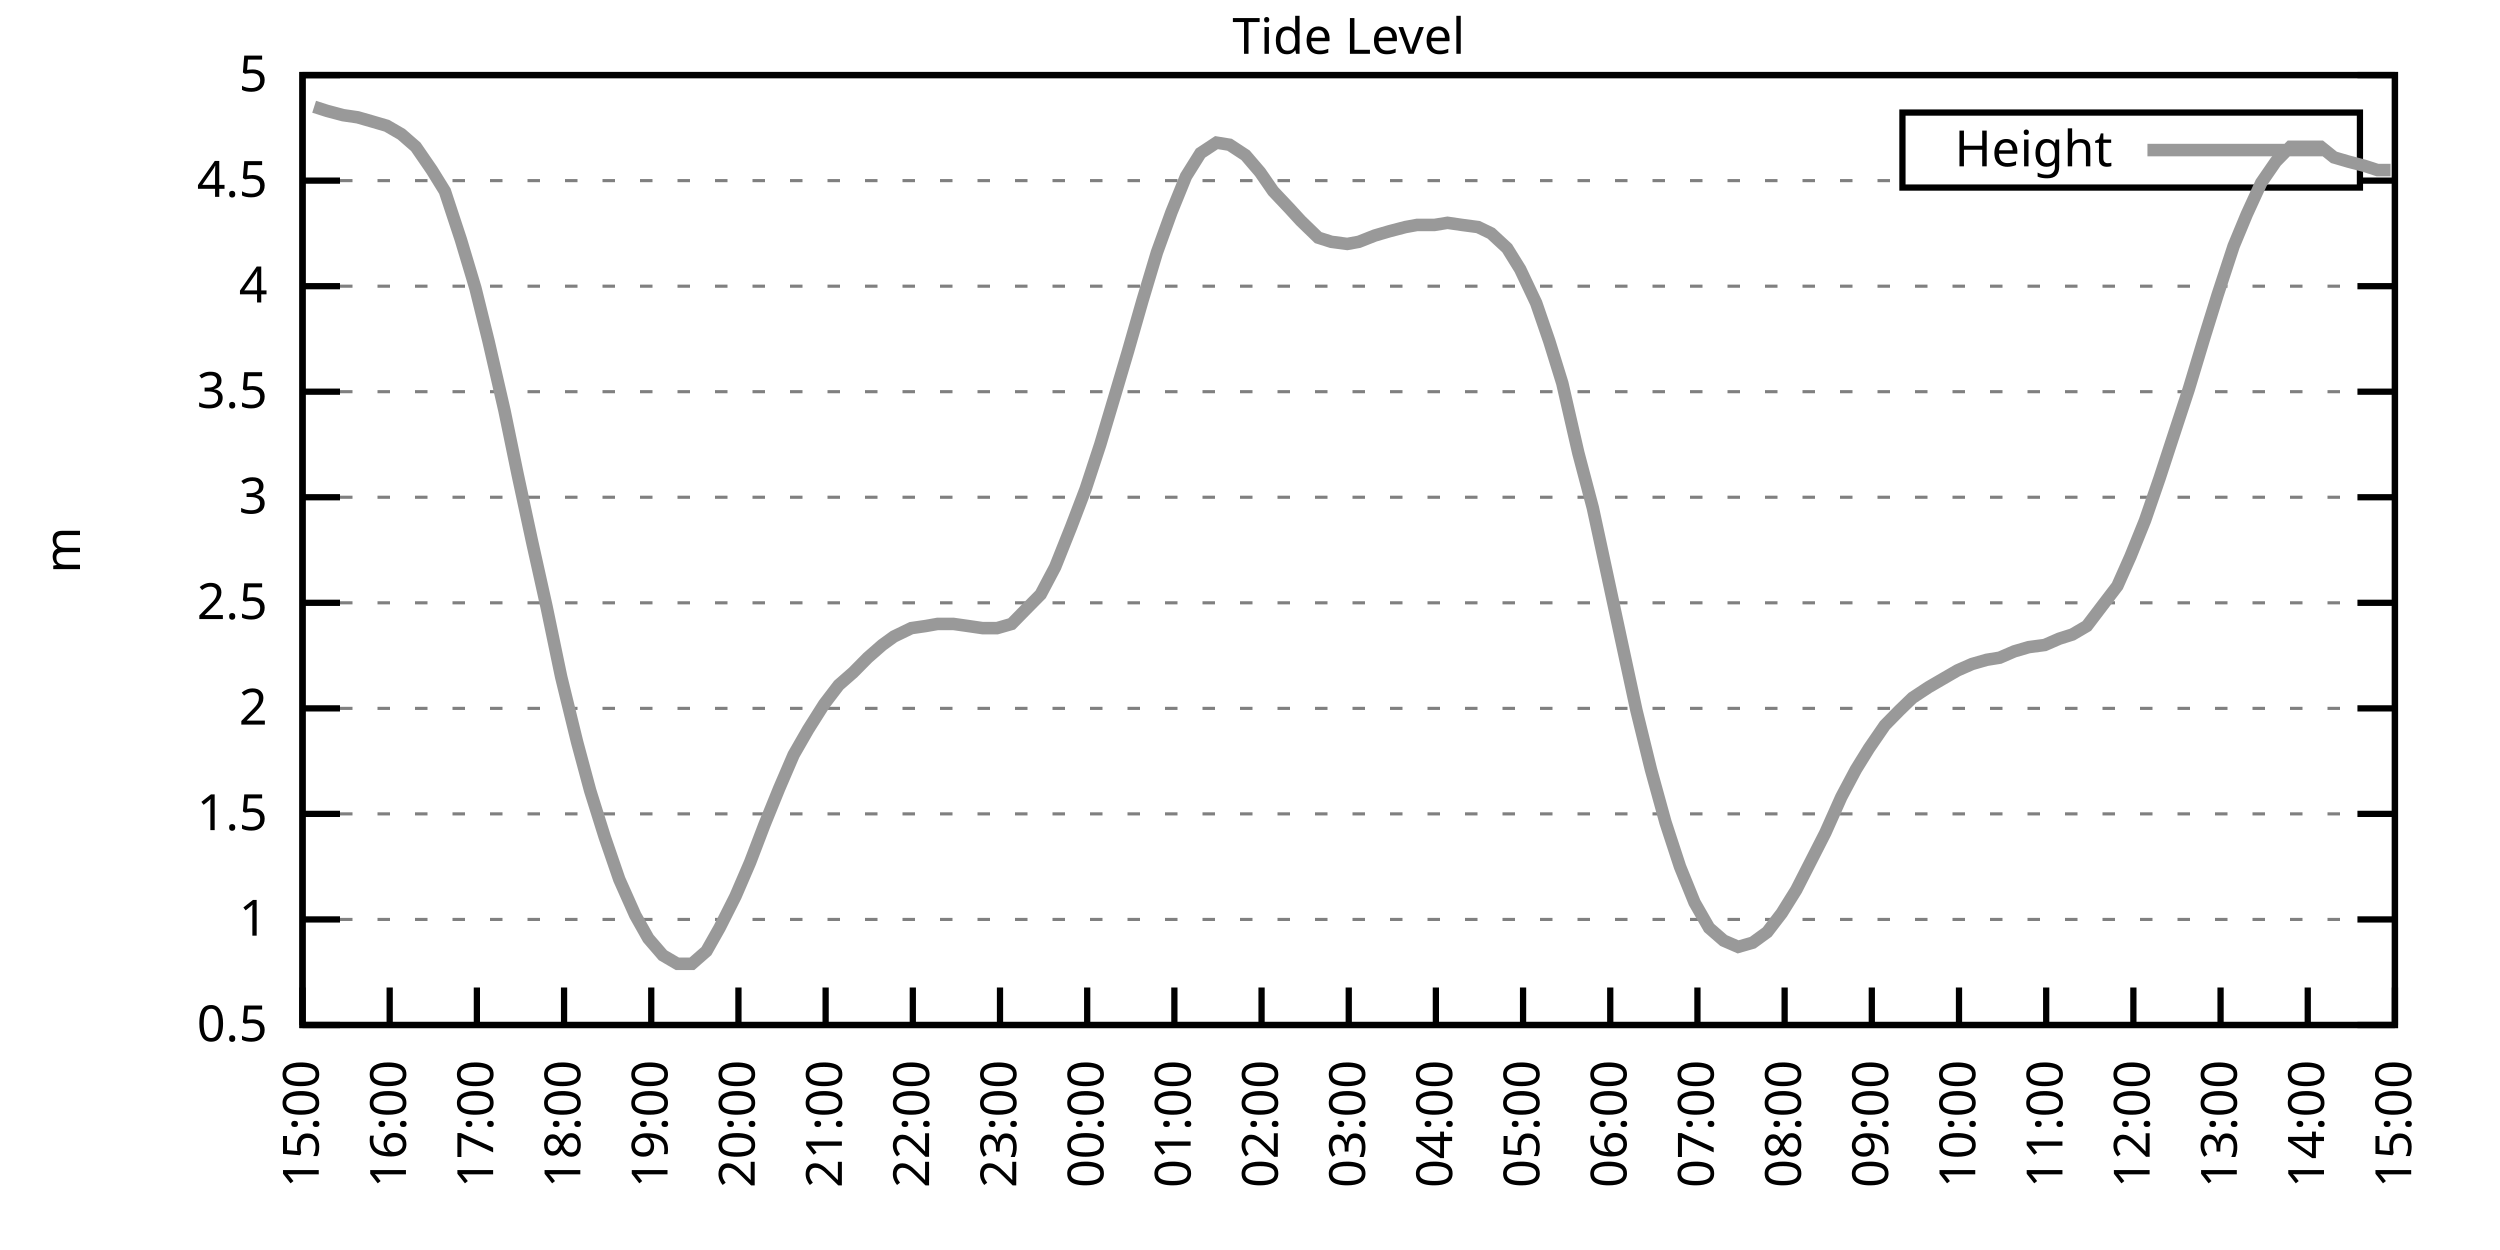
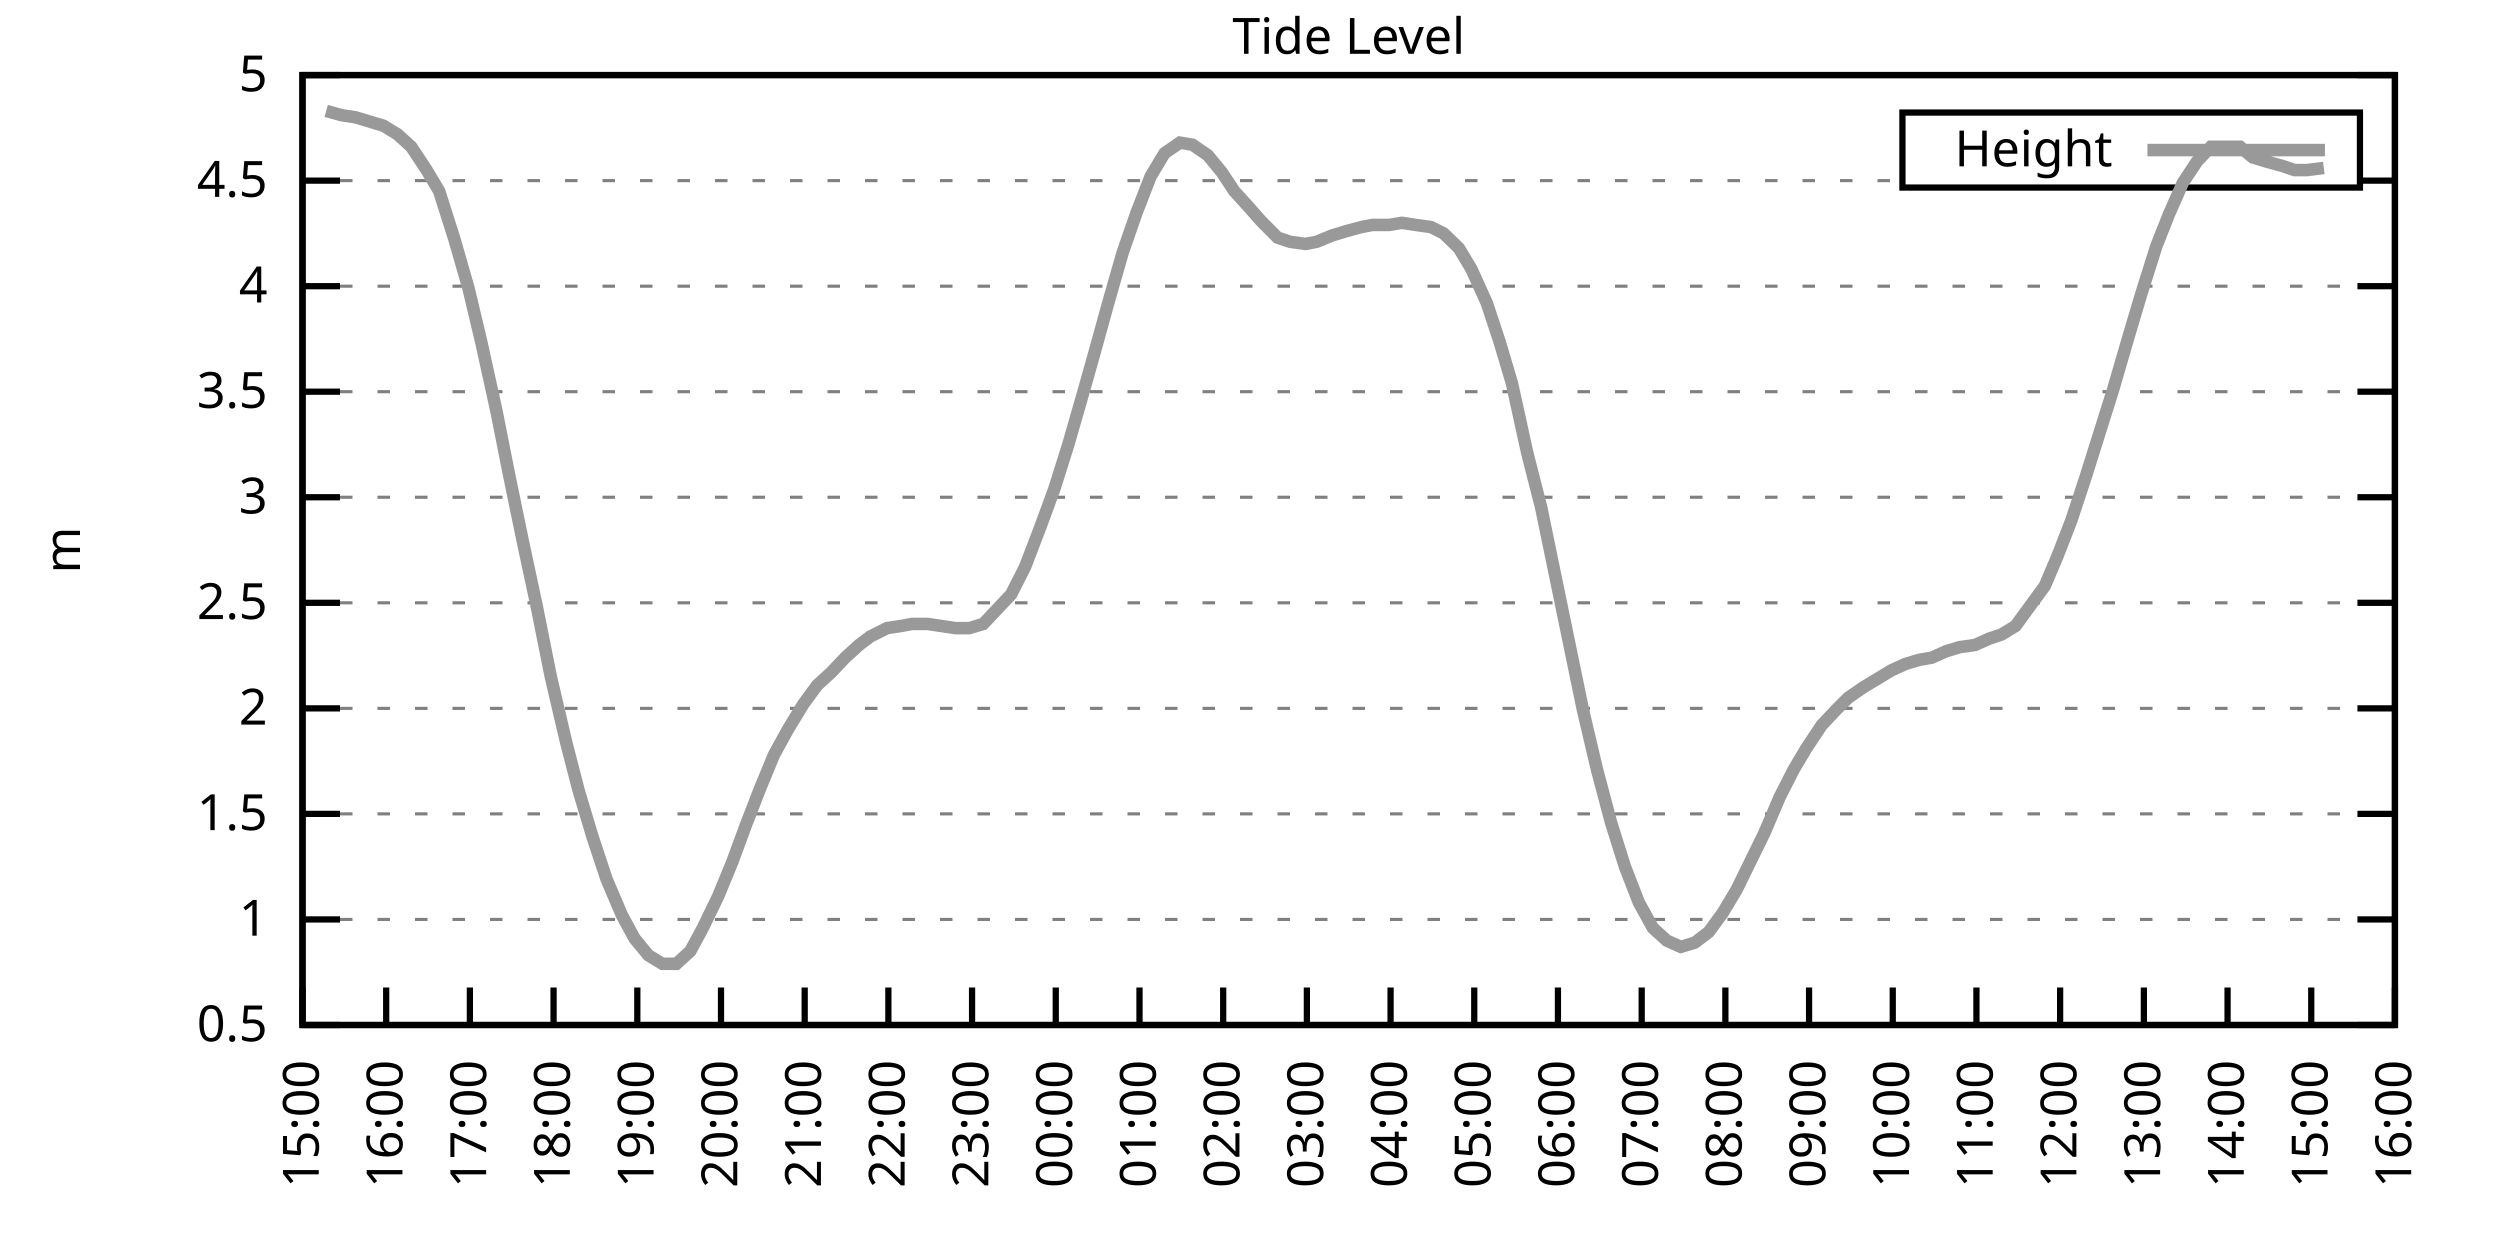
<svg xmlns="http://www.w3.org/2000/svg" xmlns:xlink="http://www.w3.org/1999/xlink" width="400" height="200" viewBox="0 0 400 200">
  <g id="gnuplot_canvas">
    <rect x="0" y="0" width="400" height="200" fill="none" />
    <defs>
      <circle id="gpDot" r="0.5" stroke-width="0.5" stroke="currentColor" />
      <path id="gpPt0" stroke-width="0.333" stroke="currentColor" d="M-1,0 h2 M0,-1 v2" />
      <path id="gpPt1" stroke-width="0.333" stroke="currentColor" d="M-1,-1 L1,1 M1,-1 L-1,1" />
      <path id="gpPt2" stroke-width="0.333" stroke="currentColor" d="M-1,0 L1,0 M0,-1 L0,1 M-1,-1 L1,1 M-1,1 L1,-1" />
      <rect id="gpPt3" stroke-width="0.333" stroke="currentColor" x="-1" y="-1" width="2" height="2" />
      <rect id="gpPt4" stroke-width="0.333" stroke="currentColor" fill="currentColor" x="-1" y="-1" width="2" height="2" />
      <circle id="gpPt5" stroke-width="0.333" stroke="currentColor" cx="0" cy="0" r="1" />
      <use xlink:href="#gpPt5" id="gpPt6" fill="currentColor" stroke="none" />
      <path id="gpPt7" stroke-width="0.333" stroke="currentColor" d="M0,-1.33 L-1.33,0.67 L1.33,0.67 z" />
      <use xlink:href="#gpPt7" id="gpPt8" fill="currentColor" stroke="none" />
      <use xlink:href="#gpPt7" id="gpPt9" stroke="currentColor" transform="rotate(180)" />
      <use xlink:href="#gpPt9" id="gpPt10" fill="currentColor" stroke="none" />
      <use xlink:href="#gpPt3" id="gpPt11" stroke="currentColor" transform="rotate(45)" />
      <use xlink:href="#gpPt11" id="gpPt12" fill="currentColor" stroke="none" />
      <path id="gpPt13" stroke-width="0.333" stroke="currentColor" d="M0,1.330 L1.265,0.411 L0.782,-1.067 L-0.782,-1.076 L-1.265,0.411 z" />
      <use xlink:href="#gpPt13" id="gpPt14" fill="currentColor" stroke="none" />
      <filter id="textbox" filterUnits="objectBoundingBox" x="0" y="0" height="1" width="1">
        <feFlood flood-color="white" flood-opacity="1" result="bgnd" />
        <feComposite in="SourceGraphic" in2="bgnd" operator="atop" />
      </filter>
      <filter id="greybox" filterUnits="objectBoundingBox" x="0" y="0" height="1" width="1">
        <feFlood flood-color="lightgrey" flood-opacity="1" result="grey" />
        <feComposite in="SourceGraphic" in2="grey" operator="atop" />
      </filter>
    </defs>
    <g fill="none" color="white" stroke="currentColor" stroke-width="1.00" stroke-linecap="butt" stroke-linejoin="miter">
</g>
    <g fill="none" color="black" stroke="currentColor" stroke-width="1.00" stroke-linecap="butt" stroke-linejoin="miter">
      <g stroke="none" shape-rendering="crispEdges">
        <polygon fill="rgb(255, 255, 255)" points="48.40,164.00 383.18,164.00 383.18,12.02 48.40,12.02 " />
      </g>
    </g>
    <g fill="none" color="black" stroke="currentColor" stroke-width="1.00" stroke-linecap="butt" stroke-linejoin="miter">
</g>
    <g fill="none" color="black" stroke="black" stroke-width="0.50" stroke-linecap="butt" stroke-linejoin="miter">
</g>
    <g fill="none" color="gray" stroke="currentColor" stroke-width="0.50" stroke-linecap="butt" stroke-linejoin="miter">
      <path stroke="gray" stroke-dasharray="2,4" class="gridline" d="M48.40,164.00 L383.19,164.00  " />
    </g>
    <g fill="none" color="gray" stroke="gray" stroke-width="1.00" stroke-linecap="butt" stroke-linejoin="miter">
</g>
    <g fill="none" color="black" stroke="currentColor" stroke-width="1.00" stroke-linecap="butt" stroke-linejoin="miter">
      <path stroke="black" d="M48.40,164.00 L54.40,164.00 M383.19,164.00 L377.19,164.00  " />
      <g transform="translate(42.80,166.60)" stroke="none" fill="black" font-family="Sans" font-size="8.00" text-anchor="end">
        <text>
          <tspan font-family="Sans"> 0.5</tspan>
        </text>
      </g>
    </g>
    <g fill="none" color="black" stroke="currentColor" stroke-width="1.00" stroke-linecap="butt" stroke-linejoin="miter">
</g>
    <g fill="none" color="black" stroke="black" stroke-width="0.50" stroke-linecap="butt" stroke-linejoin="miter">
</g>
    <g fill="none" color="gray" stroke="currentColor" stroke-width="0.50" stroke-linecap="butt" stroke-linejoin="miter">
      <path stroke="gray" stroke-dasharray="2,4" class="gridline" d="M48.40,147.11 L383.19,147.11  " />
    </g>
    <g fill="none" color="gray" stroke="gray" stroke-width="1.00" stroke-linecap="butt" stroke-linejoin="miter">
</g>
    <g fill="none" color="black" stroke="currentColor" stroke-width="1.00" stroke-linecap="butt" stroke-linejoin="miter">
      <path stroke="black" d="M48.40,147.11 L54.40,147.11 M383.19,147.11 L377.19,147.11  " />
      <g transform="translate(42.80,149.71)" stroke="none" fill="black" font-family="Sans" font-size="8.00" text-anchor="end">
        <text>
          <tspan font-family="Sans"> 1</tspan>
        </text>
      </g>
    </g>
    <g fill="none" color="black" stroke="currentColor" stroke-width="1.00" stroke-linecap="butt" stroke-linejoin="miter">
</g>
    <g fill="none" color="black" stroke="black" stroke-width="0.50" stroke-linecap="butt" stroke-linejoin="miter">
</g>
    <g fill="none" color="gray" stroke="currentColor" stroke-width="0.50" stroke-linecap="butt" stroke-linejoin="miter">
      <path stroke="gray" stroke-dasharray="2,4" class="gridline" d="M48.40,130.22 L383.19,130.22  " />
    </g>
    <g fill="none" color="gray" stroke="gray" stroke-width="1.00" stroke-linecap="butt" stroke-linejoin="miter">
</g>
    <g fill="none" color="black" stroke="currentColor" stroke-width="1.00" stroke-linecap="butt" stroke-linejoin="miter">
      <path stroke="black" d="M48.40,130.22 L54.40,130.22 M383.19,130.22 L377.19,130.22  " />
      <g transform="translate(42.80,132.82)" stroke="none" fill="black" font-family="Sans" font-size="8.00" text-anchor="end">
        <text>
          <tspan font-family="Sans"> 1.5</tspan>
        </text>
      </g>
    </g>
    <g fill="none" color="black" stroke="currentColor" stroke-width="1.00" stroke-linecap="butt" stroke-linejoin="miter">
</g>
    <g fill="none" color="black" stroke="black" stroke-width="0.50" stroke-linecap="butt" stroke-linejoin="miter">
</g>
    <g fill="none" color="gray" stroke="currentColor" stroke-width="0.50" stroke-linecap="butt" stroke-linejoin="miter">
      <path stroke="gray" stroke-dasharray="2,4" class="gridline" d="M48.40,113.34 L383.19,113.34  " />
    </g>
    <g fill="none" color="gray" stroke="gray" stroke-width="1.00" stroke-linecap="butt" stroke-linejoin="miter">
</g>
    <g fill="none" color="black" stroke="currentColor" stroke-width="1.00" stroke-linecap="butt" stroke-linejoin="miter">
      <path stroke="black" d="M48.40,113.34 L54.40,113.34 M383.19,113.34 L377.19,113.34  " />
      <g transform="translate(42.80,115.94)" stroke="none" fill="black" font-family="Sans" font-size="8.00" text-anchor="end">
        <text>
          <tspan font-family="Sans"> 2</tspan>
        </text>
      </g>
    </g>
    <g fill="none" color="black" stroke="currentColor" stroke-width="1.00" stroke-linecap="butt" stroke-linejoin="miter">
</g>
    <g fill="none" color="black" stroke="black" stroke-width="0.50" stroke-linecap="butt" stroke-linejoin="miter">
</g>
    <g fill="none" color="gray" stroke="currentColor" stroke-width="0.50" stroke-linecap="butt" stroke-linejoin="miter">
      <path stroke="gray" stroke-dasharray="2,4" class="gridline" d="M48.40,96.45 L383.19,96.45  " />
    </g>
    <g fill="none" color="gray" stroke="gray" stroke-width="1.00" stroke-linecap="butt" stroke-linejoin="miter">
</g>
    <g fill="none" color="black" stroke="currentColor" stroke-width="1.00" stroke-linecap="butt" stroke-linejoin="miter">
      <path stroke="black" d="M48.40,96.45 L54.40,96.45 M383.19,96.45 L377.19,96.45  " />
      <g transform="translate(42.80,99.05)" stroke="none" fill="black" font-family="Sans" font-size="8.00" text-anchor="end">
        <text>
          <tspan font-family="Sans"> 2.5</tspan>
        </text>
      </g>
    </g>
    <g fill="none" color="black" stroke="currentColor" stroke-width="1.00" stroke-linecap="butt" stroke-linejoin="miter">
</g>
    <g fill="none" color="black" stroke="black" stroke-width="0.50" stroke-linecap="butt" stroke-linejoin="miter">
</g>
    <g fill="none" color="gray" stroke="currentColor" stroke-width="0.50" stroke-linecap="butt" stroke-linejoin="miter">
      <path stroke="gray" stroke-dasharray="2,4" class="gridline" d="M48.40,79.56 L383.19,79.56  " />
    </g>
    <g fill="none" color="gray" stroke="gray" stroke-width="1.00" stroke-linecap="butt" stroke-linejoin="miter">
</g>
    <g fill="none" color="black" stroke="currentColor" stroke-width="1.00" stroke-linecap="butt" stroke-linejoin="miter">
      <path stroke="black" d="M48.40,79.56 L54.40,79.56 M383.19,79.56 L377.19,79.56  " />
      <g transform="translate(42.80,82.16)" stroke="none" fill="black" font-family="Sans" font-size="8.00" text-anchor="end">
        <text>
          <tspan font-family="Sans"> 3</tspan>
        </text>
      </g>
    </g>
    <g fill="none" color="black" stroke="currentColor" stroke-width="1.00" stroke-linecap="butt" stroke-linejoin="miter">
</g>
    <g fill="none" color="black" stroke="black" stroke-width="0.50" stroke-linecap="butt" stroke-linejoin="miter">
</g>
    <g fill="none" color="gray" stroke="currentColor" stroke-width="0.50" stroke-linecap="butt" stroke-linejoin="miter">
      <path stroke="gray" stroke-dasharray="2,4" class="gridline" d="M48.40,62.67 L383.19,62.67  " />
    </g>
    <g fill="none" color="gray" stroke="gray" stroke-width="1.00" stroke-linecap="butt" stroke-linejoin="miter">
</g>
    <g fill="none" color="black" stroke="currentColor" stroke-width="1.00" stroke-linecap="butt" stroke-linejoin="miter">
      <path stroke="black" d="M48.40,62.67 L54.40,62.67 M383.19,62.67 L377.19,62.67  " />
      <g transform="translate(42.80,65.27)" stroke="none" fill="black" font-family="Sans" font-size="8.00" text-anchor="end">
        <text>
          <tspan font-family="Sans"> 3.5</tspan>
        </text>
      </g>
    </g>
    <g fill="none" color="black" stroke="currentColor" stroke-width="1.00" stroke-linecap="butt" stroke-linejoin="miter">
</g>
    <g fill="none" color="black" stroke="black" stroke-width="0.50" stroke-linecap="butt" stroke-linejoin="miter">
</g>
    <g fill="none" color="gray" stroke="currentColor" stroke-width="0.50" stroke-linecap="butt" stroke-linejoin="miter">
      <path stroke="gray" stroke-dasharray="2,4" class="gridline" d="M48.40,45.79 L383.19,45.79  " />
    </g>
    <g fill="none" color="gray" stroke="gray" stroke-width="1.00" stroke-linecap="butt" stroke-linejoin="miter">
</g>
    <g fill="none" color="black" stroke="currentColor" stroke-width="1.00" stroke-linecap="butt" stroke-linejoin="miter">
      <path stroke="black" d="M48.40,45.79 L54.40,45.79 M383.19,45.79 L377.19,45.79  " />
      <g transform="translate(42.80,48.39)" stroke="none" fill="black" font-family="Sans" font-size="8.00" text-anchor="end">
        <text>
          <tspan font-family="Sans"> 4</tspan>
        </text>
      </g>
    </g>
    <g fill="none" color="black" stroke="currentColor" stroke-width="1.00" stroke-linecap="butt" stroke-linejoin="miter">
</g>
    <g fill="none" color="black" stroke="black" stroke-width="0.50" stroke-linecap="butt" stroke-linejoin="miter">
</g>
    <g fill="none" color="gray" stroke="currentColor" stroke-width="0.50" stroke-linecap="butt" stroke-linejoin="miter">
      <path stroke="gray" stroke-dasharray="2,4" class="gridline" d="M48.40,28.90 L304.39,28.90 M377.59,28.90 L383.19,28.90  " />
    </g>
    <g fill="none" color="gray" stroke="gray" stroke-width="1.00" stroke-linecap="butt" stroke-linejoin="miter">
</g>
    <g fill="none" color="black" stroke="currentColor" stroke-width="1.00" stroke-linecap="butt" stroke-linejoin="miter">
      <path stroke="black" d="M48.40,28.90 L54.40,28.90 M383.19,28.90 L377.19,28.90  " />
      <g transform="translate(42.80,31.50)" stroke="none" fill="black" font-family="Sans" font-size="8.00" text-anchor="end">
        <text>
          <tspan font-family="Sans"> 4.5</tspan>
        </text>
      </g>
    </g>
    <g fill="none" color="black" stroke="currentColor" stroke-width="1.00" stroke-linecap="butt" stroke-linejoin="miter">
</g>
    <g fill="none" color="black" stroke="black" stroke-width="0.50" stroke-linecap="butt" stroke-linejoin="miter">
</g>
    <g fill="none" color="gray" stroke="currentColor" stroke-width="0.50" stroke-linecap="butt" stroke-linejoin="miter">
      <path stroke="gray" stroke-dasharray="2,4" class="gridline" d="M48.40,12.01 L383.19,12.01  " />
    </g>
    <g fill="none" color="gray" stroke="gray" stroke-width="1.00" stroke-linecap="butt" stroke-linejoin="miter">
</g>
    <g fill="none" color="black" stroke="currentColor" stroke-width="1.00" stroke-linecap="butt" stroke-linejoin="miter">
      <path stroke="black" d="M48.40,12.01 L54.40,12.01 M383.19,12.01 L377.19,12.01  " />
      <g transform="translate(42.80,14.61)" stroke="none" fill="black" font-family="Sans" font-size="8.00" text-anchor="end">
        <text>
          <tspan font-family="Sans"> 5</tspan>
        </text>
      </g>
    </g>
    <g fill="none" color="black" stroke="currentColor" stroke-width="1.00" stroke-linecap="butt" stroke-linejoin="miter">
      <path stroke="black" d="M48.40,164.00 L48.40,158.00  " />
      <g transform="translate(51.00,169.60) rotate(270.00)" stroke="none" fill="black" font-family="Sans" font-size="8.00" text-anchor="end">
        <text>
          <tspan font-family="Sans">15:00</tspan>
        </text>
      </g>
    </g>
    <g fill="none" color="black" stroke="currentColor" stroke-width="1.00" stroke-linecap="butt" stroke-linejoin="miter">
-       <path stroke="black" d="M62.35,164.00 L62.35,158.00  " />
-       <g transform="translate(64.95,169.60) rotate(270.00)" stroke="none" fill="black" font-family="Sans" font-size="8.00" text-anchor="end">
+       <path stroke="black" d="M61.79,164.00 L61.79,158.00  " />
+       <g transform="translate(64.39,169.60) rotate(270.00)" stroke="none" fill="black" font-family="Sans" font-size="8.00" text-anchor="end">
        <text>
          <tspan font-family="Sans">16:00</tspan>
        </text>
      </g>
    </g>
    <g fill="none" color="black" stroke="currentColor" stroke-width="1.00" stroke-linecap="butt" stroke-linejoin="miter">
-       <path stroke="black" d="M76.30,164.00 L76.30,158.00  " />
-       <g transform="translate(78.90,169.60) rotate(270.00)" stroke="none" fill="black" font-family="Sans" font-size="8.00" text-anchor="end">
+       <path stroke="black" d="M75.18,164.00 L75.18,158.00  " />
+       <g transform="translate(77.78,169.60) rotate(270.00)" stroke="none" fill="black" font-family="Sans" font-size="8.00" text-anchor="end">
        <text>
          <tspan font-family="Sans">17:00</tspan>
        </text>
      </g>
    </g>
    <g fill="none" color="black" stroke="currentColor" stroke-width="1.00" stroke-linecap="butt" stroke-linejoin="miter">
-       <path stroke="black" d="M90.25,164.00 L90.25,158.00  " />
-       <g transform="translate(92.85,169.60) rotate(270.00)" stroke="none" fill="black" font-family="Sans" font-size="8.00" text-anchor="end">
+       <path stroke="black" d="M88.57,164.00 L88.57,158.00  " />
+       <g transform="translate(91.17,169.60) rotate(270.00)" stroke="none" fill="black" font-family="Sans" font-size="8.00" text-anchor="end">
        <text>
          <tspan font-family="Sans">18:00</tspan>
        </text>
      </g>
    </g>
    <g fill="none" color="black" stroke="currentColor" stroke-width="1.00" stroke-linecap="butt" stroke-linejoin="miter">
-       <path stroke="black" d="M104.20,164.00 L104.20,158.00  " />
-       <g transform="translate(106.80,169.60) rotate(270.00)" stroke="none" fill="black" font-family="Sans" font-size="8.00" text-anchor="end">
+       <path stroke="black" d="M101.97,164.00 L101.97,158.00  " />
+       <g transform="translate(104.57,169.60) rotate(270.00)" stroke="none" fill="black" font-family="Sans" font-size="8.00" text-anchor="end">
        <text>
          <tspan font-family="Sans">19:00</tspan>
        </text>
      </g>
    </g>
    <g fill="none" color="black" stroke="currentColor" stroke-width="1.00" stroke-linecap="butt" stroke-linejoin="miter">
-       <path stroke="black" d="M118.15,164.00 L118.15,158.00  " />
-       <g transform="translate(120.75,169.60) rotate(270.00)" stroke="none" fill="black" font-family="Sans" font-size="8.00" text-anchor="end">
+       <path stroke="black" d="M115.36,164.00 L115.36,158.00  " />
+       <g transform="translate(117.96,169.60) rotate(270.00)" stroke="none" fill="black" font-family="Sans" font-size="8.00" text-anchor="end">
        <text>
          <tspan font-family="Sans">20:00</tspan>
        </text>
      </g>
    </g>
    <g fill="none" color="black" stroke="currentColor" stroke-width="1.00" stroke-linecap="butt" stroke-linejoin="miter">
-       <path stroke="black" d="M132.10,164.00 L132.10,158.00  " />
-       <g transform="translate(134.70,169.60) rotate(270.00)" stroke="none" fill="black" font-family="Sans" font-size="8.00" text-anchor="end">
+       <path stroke="black" d="M128.75,164.00 L128.75,158.00  " />
+       <g transform="translate(131.35,169.60) rotate(270.00)" stroke="none" fill="black" font-family="Sans" font-size="8.00" text-anchor="end">
        <text>
          <tspan font-family="Sans">21:00</tspan>
        </text>
      </g>
    </g>
    <g fill="none" color="black" stroke="currentColor" stroke-width="1.00" stroke-linecap="butt" stroke-linejoin="miter">
-       <path stroke="black" d="M146.05,164.00 L146.05,158.00  " />
-       <g transform="translate(148.65,169.60) rotate(270.00)" stroke="none" fill="black" font-family="Sans" font-size="8.00" text-anchor="end">
+       <path stroke="black" d="M142.14,164.00 L142.14,158.00  " />
+       <g transform="translate(144.74,169.60) rotate(270.00)" stroke="none" fill="black" font-family="Sans" font-size="8.00" text-anchor="end">
        <text>
          <tspan font-family="Sans">22:00</tspan>
        </text>
      </g>
    </g>
    <g fill="none" color="black" stroke="currentColor" stroke-width="1.00" stroke-linecap="butt" stroke-linejoin="miter">
-       <path stroke="black" d="M160.00,164.00 L160.00,158.00  " />
-       <g transform="translate(162.60,169.60) rotate(270.00)" stroke="none" fill="black" font-family="Sans" font-size="8.00" text-anchor="end">
+       <path stroke="black" d="M155.53,164.00 L155.53,158.00  " />
+       <g transform="translate(158.13,169.60) rotate(270.00)" stroke="none" fill="black" font-family="Sans" font-size="8.00" text-anchor="end">
        <text>
          <tspan font-family="Sans">23:00</tspan>
        </text>
      </g>
    </g>
    <g fill="none" color="black" stroke="currentColor" stroke-width="1.00" stroke-linecap="butt" stroke-linejoin="miter">
-       <path stroke="black" d="M173.95,164.00 L173.95,158.00  " />
-       <g transform="translate(176.55,169.60) rotate(270.00)" stroke="none" fill="black" font-family="Sans" font-size="8.00" text-anchor="end">
+       <path stroke="black" d="M168.92,164.00 L168.92,158.00  " />
+       <g transform="translate(171.52,169.60) rotate(270.00)" stroke="none" fill="black" font-family="Sans" font-size="8.00" text-anchor="end">
        <text>
          <tspan font-family="Sans">00:00</tspan>
        </text>
      </g>
    </g>
    <g fill="none" color="black" stroke="currentColor" stroke-width="1.00" stroke-linecap="butt" stroke-linejoin="miter">
-       <path stroke="black" d="M187.90,164.00 L187.90,158.00  " />
-       <g transform="translate(190.50,169.60) rotate(270.00)" stroke="none" fill="black" font-family="Sans" font-size="8.00" text-anchor="end">
+       <path stroke="black" d="M182.32,164.00 L182.32,158.00  " />
+       <g transform="translate(184.92,169.60) rotate(270.00)" stroke="none" fill="black" font-family="Sans" font-size="8.00" text-anchor="end">
        <text>
          <tspan font-family="Sans">01:00</tspan>
        </text>
      </g>
    </g>
    <g fill="none" color="black" stroke="currentColor" stroke-width="1.00" stroke-linecap="butt" stroke-linejoin="miter">
-       <path stroke="black" d="M201.85,164.00 L201.85,158.00  " />
-       <g transform="translate(204.45,169.60) rotate(270.00)" stroke="none" fill="black" font-family="Sans" font-size="8.00" text-anchor="end">
+       <path stroke="black" d="M195.71,164.00 L195.71,158.00  " />
+       <g transform="translate(198.31,169.60) rotate(270.00)" stroke="none" fill="black" font-family="Sans" font-size="8.00" text-anchor="end">
        <text>
          <tspan font-family="Sans">02:00</tspan>
        </text>
      </g>
    </g>
    <g fill="none" color="black" stroke="currentColor" stroke-width="1.00" stroke-linecap="butt" stroke-linejoin="miter">
-       <path stroke="black" d="M215.80,164.00 L215.80,158.00  " />
-       <g transform="translate(218.40,169.60) rotate(270.00)" stroke="none" fill="black" font-family="Sans" font-size="8.00" text-anchor="end">
+       <path stroke="black" d="M209.10,164.00 L209.10,158.00  " />
+       <g transform="translate(211.70,169.60) rotate(270.00)" stroke="none" fill="black" font-family="Sans" font-size="8.00" text-anchor="end">
        <text>
          <tspan font-family="Sans">03:00</tspan>
        </text>
      </g>
    </g>
    <g fill="none" color="black" stroke="currentColor" stroke-width="1.00" stroke-linecap="butt" stroke-linejoin="miter">
-       <path stroke="black" d="M229.74,164.00 L229.74,158.00  " />
-       <g transform="translate(232.34,169.60) rotate(270.00)" stroke="none" fill="black" font-family="Sans" font-size="8.00" text-anchor="end">
+       <path stroke="black" d="M222.49,164.00 L222.49,158.00  " />
+       <g transform="translate(225.09,169.60) rotate(270.00)" stroke="none" fill="black" font-family="Sans" font-size="8.00" text-anchor="end">
        <text>
          <tspan font-family="Sans">04:00</tspan>
        </text>
      </g>
    </g>
    <g fill="none" color="black" stroke="currentColor" stroke-width="1.00" stroke-linecap="butt" stroke-linejoin="miter">
-       <path stroke="black" d="M243.69,164.00 L243.69,158.00  " />
-       <g transform="translate(246.29,169.60) rotate(270.00)" stroke="none" fill="black" font-family="Sans" font-size="8.00" text-anchor="end">
+       <path stroke="black" d="M235.88,164.00 L235.88,158.00  " />
+       <g transform="translate(238.48,169.60) rotate(270.00)" stroke="none" fill="black" font-family="Sans" font-size="8.00" text-anchor="end">
        <text>
          <tspan font-family="Sans">05:00</tspan>
        </text>
      </g>
    </g>
    <g fill="none" color="black" stroke="currentColor" stroke-width="1.00" stroke-linecap="butt" stroke-linejoin="miter">
-       <path stroke="black" d="M257.64,164.00 L257.64,158.00  " />
-       <g transform="translate(260.24,169.60) rotate(270.00)" stroke="none" fill="black" font-family="Sans" font-size="8.00" text-anchor="end">
+       <path stroke="black" d="M249.27,164.00 L249.27,158.00  " />
+       <g transform="translate(251.87,169.60) rotate(270.00)" stroke="none" fill="black" font-family="Sans" font-size="8.00" text-anchor="end">
        <text>
          <tspan font-family="Sans">06:00</tspan>
        </text>
      </g>
    </g>
    <g fill="none" color="black" stroke="currentColor" stroke-width="1.00" stroke-linecap="butt" stroke-linejoin="miter">
-       <path stroke="black" d="M271.59,164.00 L271.59,158.00  " />
-       <g transform="translate(274.19,169.60) rotate(270.00)" stroke="none" fill="black" font-family="Sans" font-size="8.00" text-anchor="end">
+       <path stroke="black" d="M262.67,164.00 L262.67,158.00  " />
+       <g transform="translate(265.27,169.60) rotate(270.00)" stroke="none" fill="black" font-family="Sans" font-size="8.00" text-anchor="end">
        <text>
          <tspan font-family="Sans">07:00</tspan>
        </text>
      </g>
    </g>
    <g fill="none" color="black" stroke="currentColor" stroke-width="1.00" stroke-linecap="butt" stroke-linejoin="miter">
-       <path stroke="black" d="M285.54,164.00 L285.54,158.00  " />
-       <g transform="translate(288.14,169.60) rotate(270.00)" stroke="none" fill="black" font-family="Sans" font-size="8.00" text-anchor="end">
+       <path stroke="black" d="M276.06,164.00 L276.06,158.00  " />
+       <g transform="translate(278.66,169.60) rotate(270.00)" stroke="none" fill="black" font-family="Sans" font-size="8.00" text-anchor="end">
        <text>
          <tspan font-family="Sans">08:00</tspan>
        </text>
      </g>
    </g>
    <g fill="none" color="black" stroke="currentColor" stroke-width="1.00" stroke-linecap="butt" stroke-linejoin="miter">
-       <path stroke="black" d="M299.49,164.00 L299.49,158.00  " />
-       <g transform="translate(302.09,169.60) rotate(270.00)" stroke="none" fill="black" font-family="Sans" font-size="8.00" text-anchor="end">
+       <path stroke="black" d="M289.45,164.00 L289.45,158.00  " />
+       <g transform="translate(292.05,169.60) rotate(270.00)" stroke="none" fill="black" font-family="Sans" font-size="8.00" text-anchor="end">
        <text>
          <tspan font-family="Sans">09:00</tspan>
        </text>
      </g>
    </g>
    <g fill="none" color="black" stroke="currentColor" stroke-width="1.00" stroke-linecap="butt" stroke-linejoin="miter">
-       <path stroke="black" d="M313.44,164.00 L313.44,158.00  " />
-       <g transform="translate(316.04,169.60) rotate(270.00)" stroke="none" fill="black" font-family="Sans" font-size="8.00" text-anchor="end">
+       <path stroke="black" d="M302.84,164.00 L302.84,158.00  " />
+       <g transform="translate(305.44,169.60) rotate(270.00)" stroke="none" fill="black" font-family="Sans" font-size="8.00" text-anchor="end">
        <text>
          <tspan font-family="Sans">10:00</tspan>
        </text>
      </g>
    </g>
    <g fill="none" color="black" stroke="currentColor" stroke-width="1.00" stroke-linecap="butt" stroke-linejoin="miter">
-       <path stroke="black" d="M327.39,164.00 L327.39,158.00  " />
-       <g transform="translate(329.99,169.60) rotate(270.00)" stroke="none" fill="black" font-family="Sans" font-size="8.00" text-anchor="end">
+       <path stroke="black" d="M316.23,164.00 L316.23,158.00  " />
+       <g transform="translate(318.83,169.60) rotate(270.00)" stroke="none" fill="black" font-family="Sans" font-size="8.00" text-anchor="end">
        <text>
          <tspan font-family="Sans">11:00</tspan>
        </text>
      </g>
    </g>
    <g fill="none" color="black" stroke="currentColor" stroke-width="1.00" stroke-linecap="butt" stroke-linejoin="miter">
-       <path stroke="black" d="M341.34,164.00 L341.34,158.00  " />
-       <g transform="translate(343.94,169.60) rotate(270.00)" stroke="none" fill="black" font-family="Sans" font-size="8.00" text-anchor="end">
+       <path stroke="black" d="M329.62,164.00 L329.62,158.00  " />
+       <g transform="translate(332.22,169.60) rotate(270.00)" stroke="none" fill="black" font-family="Sans" font-size="8.00" text-anchor="end">
        <text>
          <tspan font-family="Sans">12:00</tspan>
        </text>
      </g>
    </g>
    <g fill="none" color="black" stroke="currentColor" stroke-width="1.00" stroke-linecap="butt" stroke-linejoin="miter">
-       <path stroke="black" d="M355.29,164.00 L355.29,158.00  " />
-       <g transform="translate(357.89,169.60) rotate(270.00)" stroke="none" fill="black" font-family="Sans" font-size="8.00" text-anchor="end">
+       <path stroke="black" d="M343.02,164.00 L343.02,158.00  " />
+       <g transform="translate(345.62,169.60) rotate(270.00)" stroke="none" fill="black" font-family="Sans" font-size="8.00" text-anchor="end">
        <text>
          <tspan font-family="Sans">13:00</tspan>
        </text>
      </g>
    </g>
    <g fill="none" color="black" stroke="currentColor" stroke-width="1.00" stroke-linecap="butt" stroke-linejoin="miter">
-       <path stroke="black" d="M369.24,164.00 L369.24,158.00  " />
-       <g transform="translate(371.84,169.60) rotate(270.00)" stroke="none" fill="black" font-family="Sans" font-size="8.00" text-anchor="end">
+       <path stroke="black" d="M356.41,164.00 L356.41,158.00  " />
+       <g transform="translate(359.01,169.60) rotate(270.00)" stroke="none" fill="black" font-family="Sans" font-size="8.00" text-anchor="end">
        <text>
          <tspan font-family="Sans">14:00</tspan>
+         </text>
+       </g>
+     </g>
+     <g fill="none" color="black" stroke="currentColor" stroke-width="1.00" stroke-linecap="butt" stroke-linejoin="miter">
+       <path stroke="black" d="M369.80,164.00 L369.80,158.00  " />
+       <g transform="translate(372.40,169.60) rotate(270.00)" stroke="none" fill="black" font-family="Sans" font-size="8.00" text-anchor="end">
+         <text>
+           <tspan font-family="Sans">15:00</tspan>
        </text>
      </g>
    </g>
    <g fill="none" color="black" stroke="currentColor" stroke-width="1.00" stroke-linecap="butt" stroke-linejoin="miter">
      <path stroke="black" d="M383.19,164.00 L383.19,158.00  " />
      <g transform="translate(385.79,169.60) rotate(270.00)" stroke="none" fill="black" font-family="Sans" font-size="8.00" text-anchor="end">
        <text>
-           <tspan font-family="Sans">15:00</tspan>
+           <tspan font-family="Sans">16:00</tspan>
        </text>
      </g>
    </g>
    <g fill="none" color="black" stroke="currentColor" stroke-width="1.00" stroke-linecap="butt" stroke-linejoin="miter">
</g>
    <g fill="none" color="black" stroke="currentColor" stroke-width="1.00" stroke-linecap="butt" stroke-linejoin="miter">
      <path stroke="black" d="M48.40,12.01 L48.40,164.00 L383.19,164.00 L383.19,12.01 L48.40,12.01 Z  " />
    </g>
    <g fill="none" color="black" stroke="currentColor" stroke-width="1.00" stroke-linecap="butt" stroke-linejoin="miter">
</g>
    <g fill="none" color="black" stroke="currentColor" stroke-width="1.00" stroke-linecap="butt" stroke-linejoin="miter">
      <path stroke="black" d="M304.39,30.01 L304.39,18.01 L377.59,18.01 L377.59,30.01 L304.39,30.01 Z  " />
    </g>
    <g id="Tide_level_plot_1">
      <g fill="none" color="white" stroke="black" stroke-width="2.00" stroke-linecap="butt" stroke-linejoin="miter">
</g>
      <g fill="none" color="black" stroke="currentColor" stroke-width="2.00" stroke-linecap="butt" stroke-linejoin="miter">
        <g transform="translate(337.99,26.61)" stroke="none" fill="black" font-family="Sans" font-size="8.00" text-anchor="end">
          <text>
            <tspan font-family="Sans">Height</tspan>
          </text>
        </g>
      </g>
      <g fill="none" color="black" stroke="currentColor" stroke-width="2.00" stroke-linecap="butt" stroke-linejoin="miter">
-         <path stroke="rgb(153, 153, 153)" d="M343.59,24.01 L371.99,24.01 M50.26,17.08 L52.35,17.75 L54.91,18.43 L57.23,18.77 L59.56,19.44 L61.88,20.12   L64.21,21.47 L66.53,23.49 L69.09,27.21 L71.18,30.59 L73.74,38.35 L76.07,46.12 L78.16,54.57 L80.72,65.71   L82.81,75.85 L85.13,86.65 L87.46,97.12 L89.78,108.27 L92.34,118.74 L94.43,126.51 L96.76,133.94 L99.08,140.69   L101.64,146.44 L103.73,150.15 L106.06,152.85 L108.38,154.21 L110.71,154.21 L113.03,152.18 L115.13,148.46 L117.68,143.40   L120.01,137.99 L122.33,131.91 L124.66,126.17 L126.98,120.77 L129.31,116.71 L131.87,112.66 L134.19,109.62 L136.51,107.59   L138.84,105.23 L141.16,103.20 L143.02,101.85 L145.81,100.50 L148.14,100.16 L150.00,99.83 L152.56,99.83 L154.88,100.16   L157.21,100.50 L159.53,100.50 L161.86,99.83 L164.18,97.46 L166.51,95.10 L168.83,90.71 L171.39,84.29 L173.71,78.21   L176.04,71.12 L178.36,63.35 L180.46,56.26 L182.78,48.15 L185.11,40.38 L187.43,33.96 L189.76,28.22 L192.08,24.51   L194.64,22.82 L196.73,23.16 L199.29,24.84 L201.61,27.55 L203.71,30.59 L206.26,33.29 L208.12,35.32 L210.91,38.02   L213.01,38.69 L215.56,39.03 L217.42,38.69 L219.98,37.68 L222.30,37.00 L224.86,36.33 L226.72,35.99 L229.51,35.99   L231.60,35.65 L233.93,35.99 L236.49,36.33 L238.58,37.34 L241.14,39.71 L243.23,43.08 L245.79,48.49 L247.88,54.57   L249.97,61.32 L252.53,72.47 L254.85,81.25 L257.18,92.06 L259.50,102.87 L261.83,113.67 L264.15,123.13 L266.48,131.58   L268.80,138.67 L271.13,144.41 L273.45,148.46 L275.78,150.49 L278.10,151.50 L280.43,150.83 L282.75,149.14 L285.08,146.10   L287.40,142.38 L292.05,133.26 L294.61,127.52 L296.94,123.13 L299.03,119.75 L301.58,116.04 L303.91,113.67 L306.00,111.65   L308.56,109.96 L310.88,108.61 L313.21,107.26 L315.53,106.24 L317.86,105.57 L319.95,105.23 L322.28,104.22 L324.60,103.54   L327.16,103.20 L329.48,102.19 L331.58,101.52 L333.90,100.16 L336.46,96.79 L338.78,93.75 L340.88,89.02 L343.20,83.28   L345.53,76.52 L347.85,69.43 L350.18,62.34 L352.73,53.89 L354.83,47.14 L357.38,39.37 L359.48,34.30 L361.80,29.24   L364.13,25.86 L366.45,23.49 L368.78,23.49 L371.33,23.49 L373.43,25.18 L375.75,25.86 L378.31,26.53 L380.40,27.21   L382.49,27.21  " />
+         <path stroke="rgb(153, 153, 153)" d="M343.59,24.01 L371.99,24.01 M52.19,17.75 L54.65,18.43 L56.88,18.77 L59.11,19.44 L61.35,20.12 L63.58,21.47   L65.81,23.49 L68.26,27.21 L70.27,30.59 L72.73,38.35 L74.96,46.12 L76.97,54.57 L79.42,65.71 L81.43,75.85   L83.66,86.65 L85.90,97.12 L88.13,108.27 L90.58,118.74 L92.59,126.51 L94.82,133.94 L97.06,140.69 L99.51,146.44   L101.52,150.15 L103.75,152.85 L105.98,154.21 L108.22,154.21 L110.45,152.18 L112.46,148.46 L114.91,143.40 L117.14,137.99   L119.38,131.91 L121.61,126.17 L123.84,120.77 L126.07,116.71 L128.53,112.66 L130.76,109.62 L132.99,107.59 L135.22,105.23   L137.45,103.20 L139.24,101.85 L141.92,100.50 L144.15,100.16 L145.94,99.83 L148.39,99.83 L150.62,100.16 L152.85,100.50   L155.09,100.50 L157.32,99.83 L159.55,97.46 L161.78,95.10 L164.01,90.71 L166.47,84.29 L168.70,78.21 L170.93,71.12   L173.17,63.35 L175.17,56.26 L177.41,48.15 L179.64,40.38 L181.87,33.96 L184.10,28.22 L186.33,24.51 L188.79,22.82   L190.80,23.16 L193.25,24.84 L195.48,27.55 L197.49,30.59 L199.95,33.29 L201.73,35.32 L204.41,38.02 L206.42,38.69   L208.88,39.03 L210.66,38.69 L213.12,37.68 L215.35,37.00 L217.80,36.33 L219.59,35.99 L222.27,35.99 L224.28,35.65   L226.51,35.99 L228.96,36.33 L230.97,37.34 L233.43,39.71 L235.44,43.08 L237.89,48.49 L239.90,54.57 L241.91,61.32   L244.36,72.47 L246.60,81.25 L248.83,92.06 L251.06,102.87 L253.29,113.67 L255.52,123.13 L257.76,131.58 L259.99,138.67   L262.22,144.41 L264.45,148.46 L266.68,150.49 L268.92,151.50 L271.15,150.83 L273.38,149.14 L275.61,146.10 L277.84,142.38   L282.31,133.26 L284.76,127.52 L286.99,123.13 L289.00,119.75 L291.46,116.04 L293.69,113.67 L295.70,111.65 L298.15,109.96   L300.39,108.61 L302.62,107.26 L304.85,106.24 L307.08,105.57 L309.09,105.23 L311.32,104.22 L313.55,103.54 L316.01,103.20   L318.24,102.19 L320.25,101.52 L322.48,100.16 L324.94,96.79 L327.17,93.75 L329.18,89.02 L331.41,83.28 L333.64,76.52   L335.87,69.43 L338.10,62.34 L340.56,53.89 L342.57,47.14 L345.02,39.37 L347.03,34.30 L349.26,29.24 L351.50,25.86   L353.73,23.49 L355.96,23.49 L358.42,23.49 L360.42,25.18 L362.66,25.86 L365.11,26.53 L367.12,27.21 L369.13,27.21   L371.81,26.87  " />
      </g>
    </g>
    <g fill="none" color="black" stroke="currentColor" stroke-width="2.00" stroke-linecap="butt" stroke-linejoin="miter">
</g>
    <g fill="none" color="black" stroke="black" stroke-width="1.00" stroke-linecap="butt" stroke-linejoin="miter">
</g>
    <g fill="none" color="black" stroke="currentColor" stroke-width="1.00" stroke-linecap="butt" stroke-linejoin="miter">
      <path stroke="black" d="M48.40,12.01 L48.40,164.00 L383.19,164.00 L383.19,12.01 L48.40,12.01 Z  " />
      <g transform="translate(12.80,88.01) rotate(270.00)" stroke="none" fill="black" font-family="Sans" font-size="8.00" text-anchor="middle">
        <text>
          <tspan font-family="Sans">m</tspan>
        </text>
      </g>
    </g>
    <g fill="none" color="black" stroke="currentColor" stroke-width="1.00" stroke-linecap="butt" stroke-linejoin="miter">
</g>
    <g fill="none" color="black" stroke="currentColor" stroke-width="1.00" stroke-linecap="butt" stroke-linejoin="miter">
      <g transform="translate(215.79,8.61)" stroke="none" fill="black" font-family="Sans" font-size="8.00" text-anchor="middle">
        <text>
          <tspan font-family="Sans">Tide Level</tspan>
        </text>
      </g>
    </g>
    <g fill="none" color="black" stroke="currentColor" stroke-width="1.00" stroke-linecap="butt" stroke-linejoin="miter">
</g>
  </g>
</svg>
